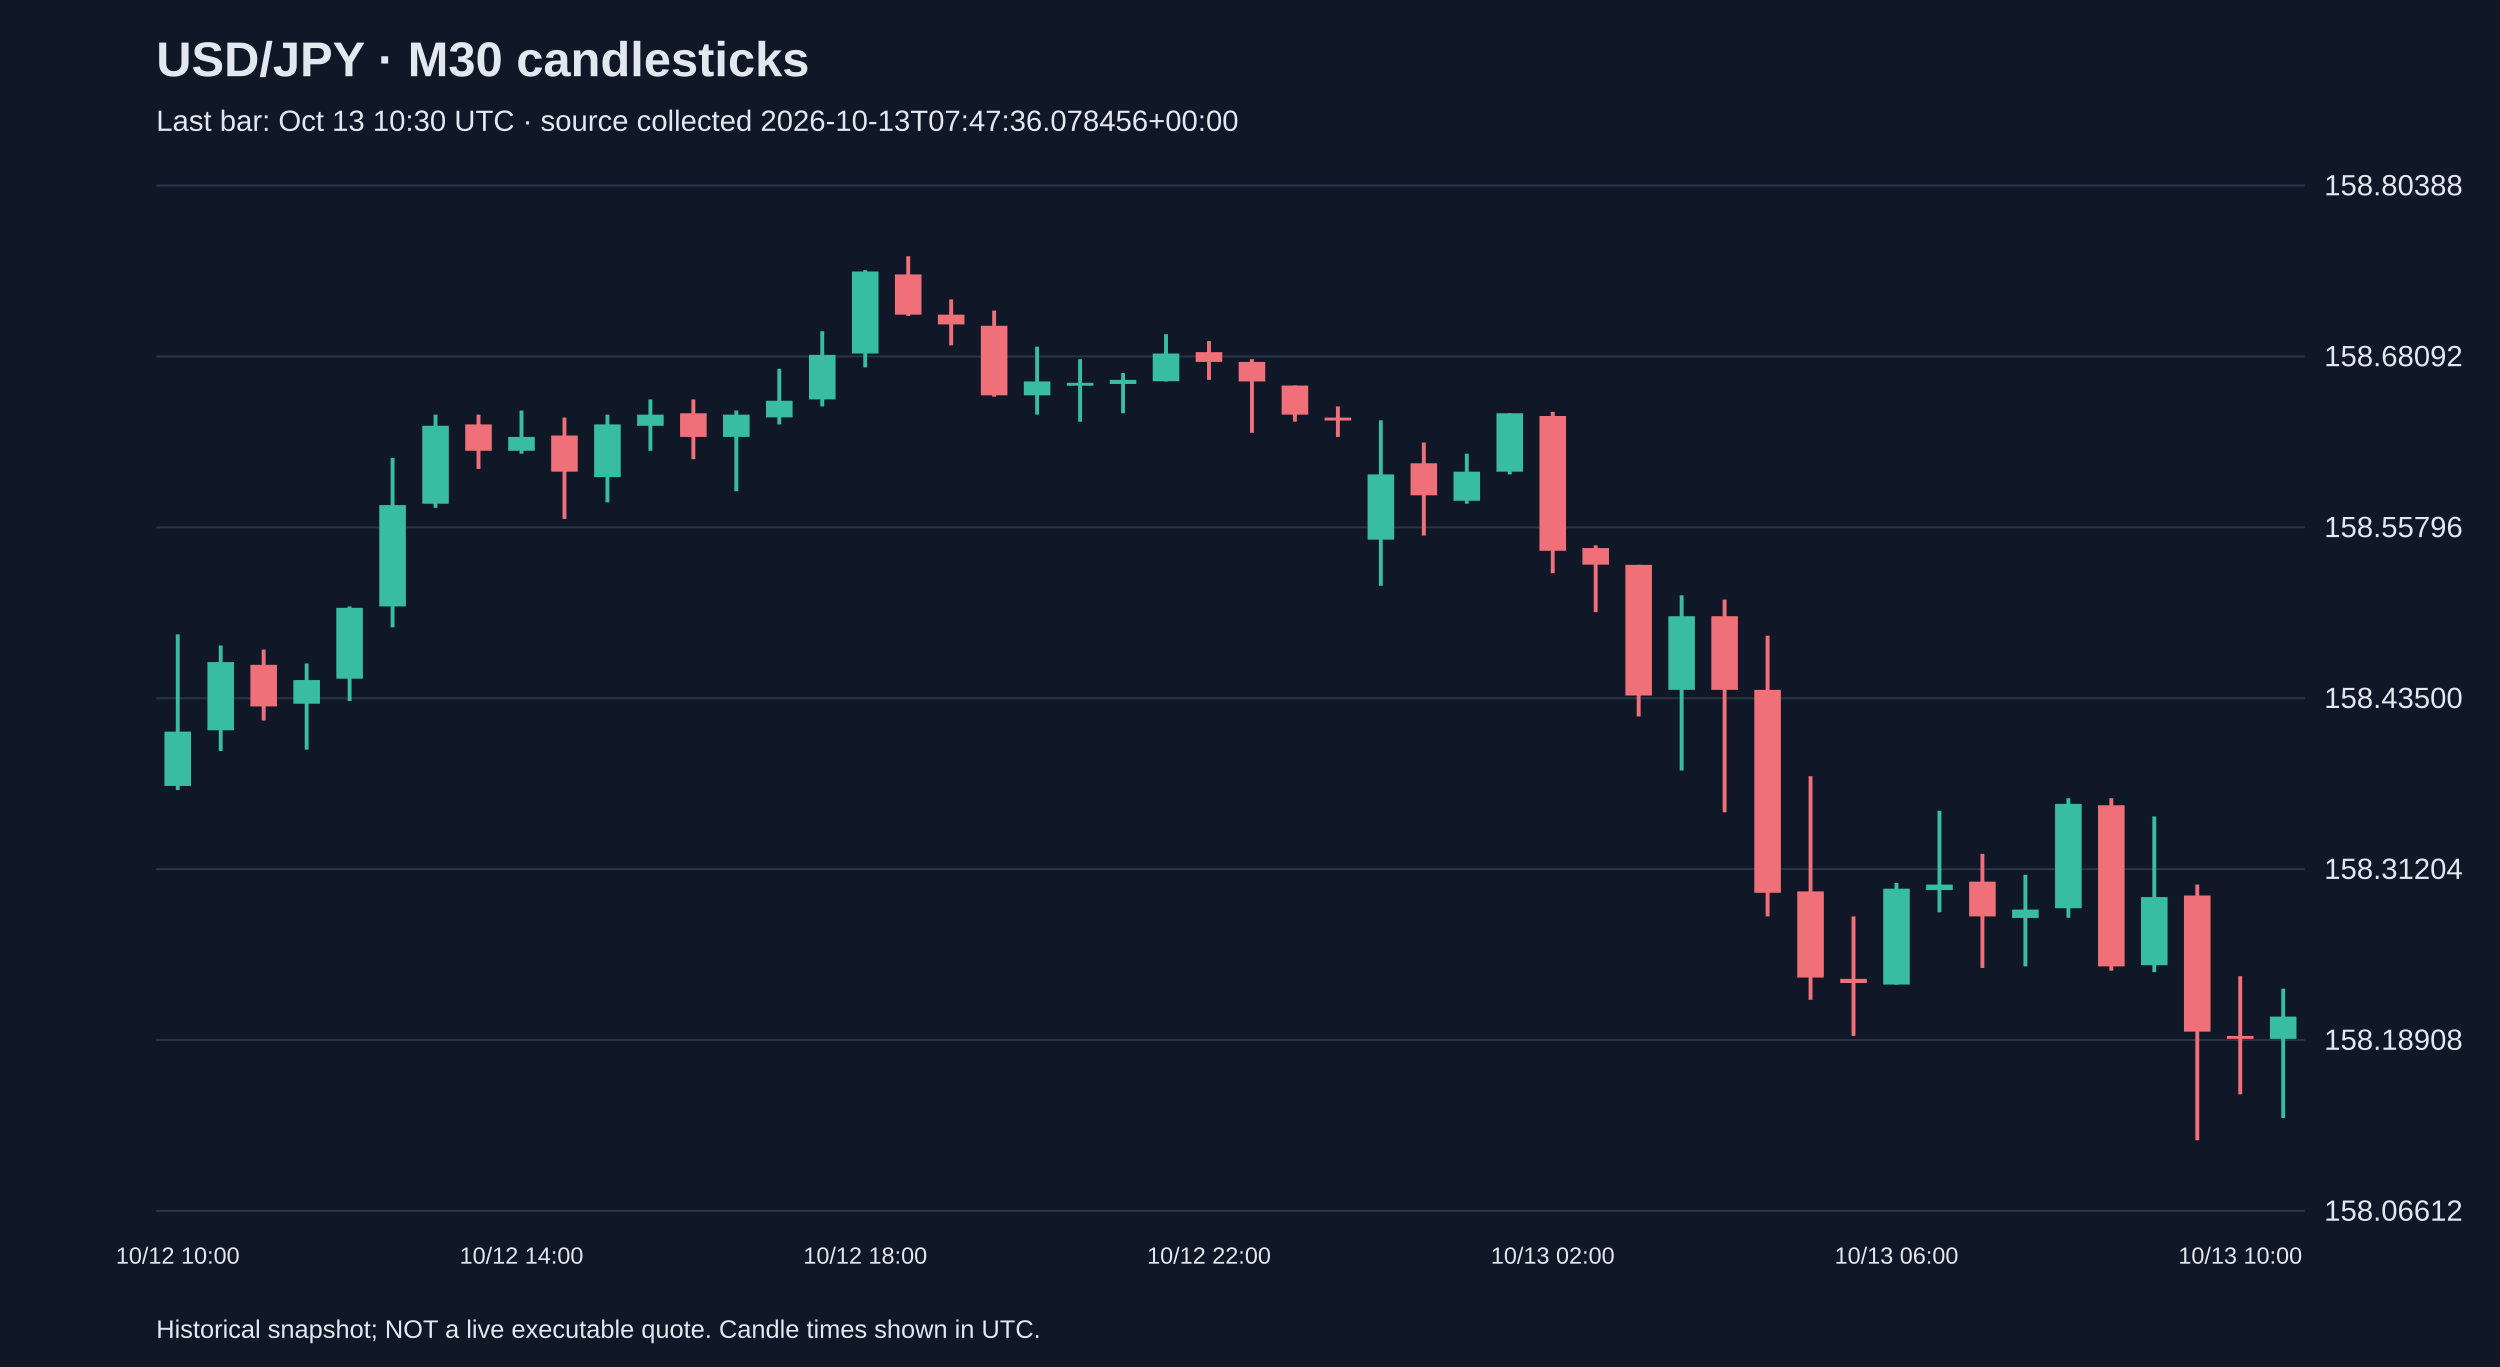
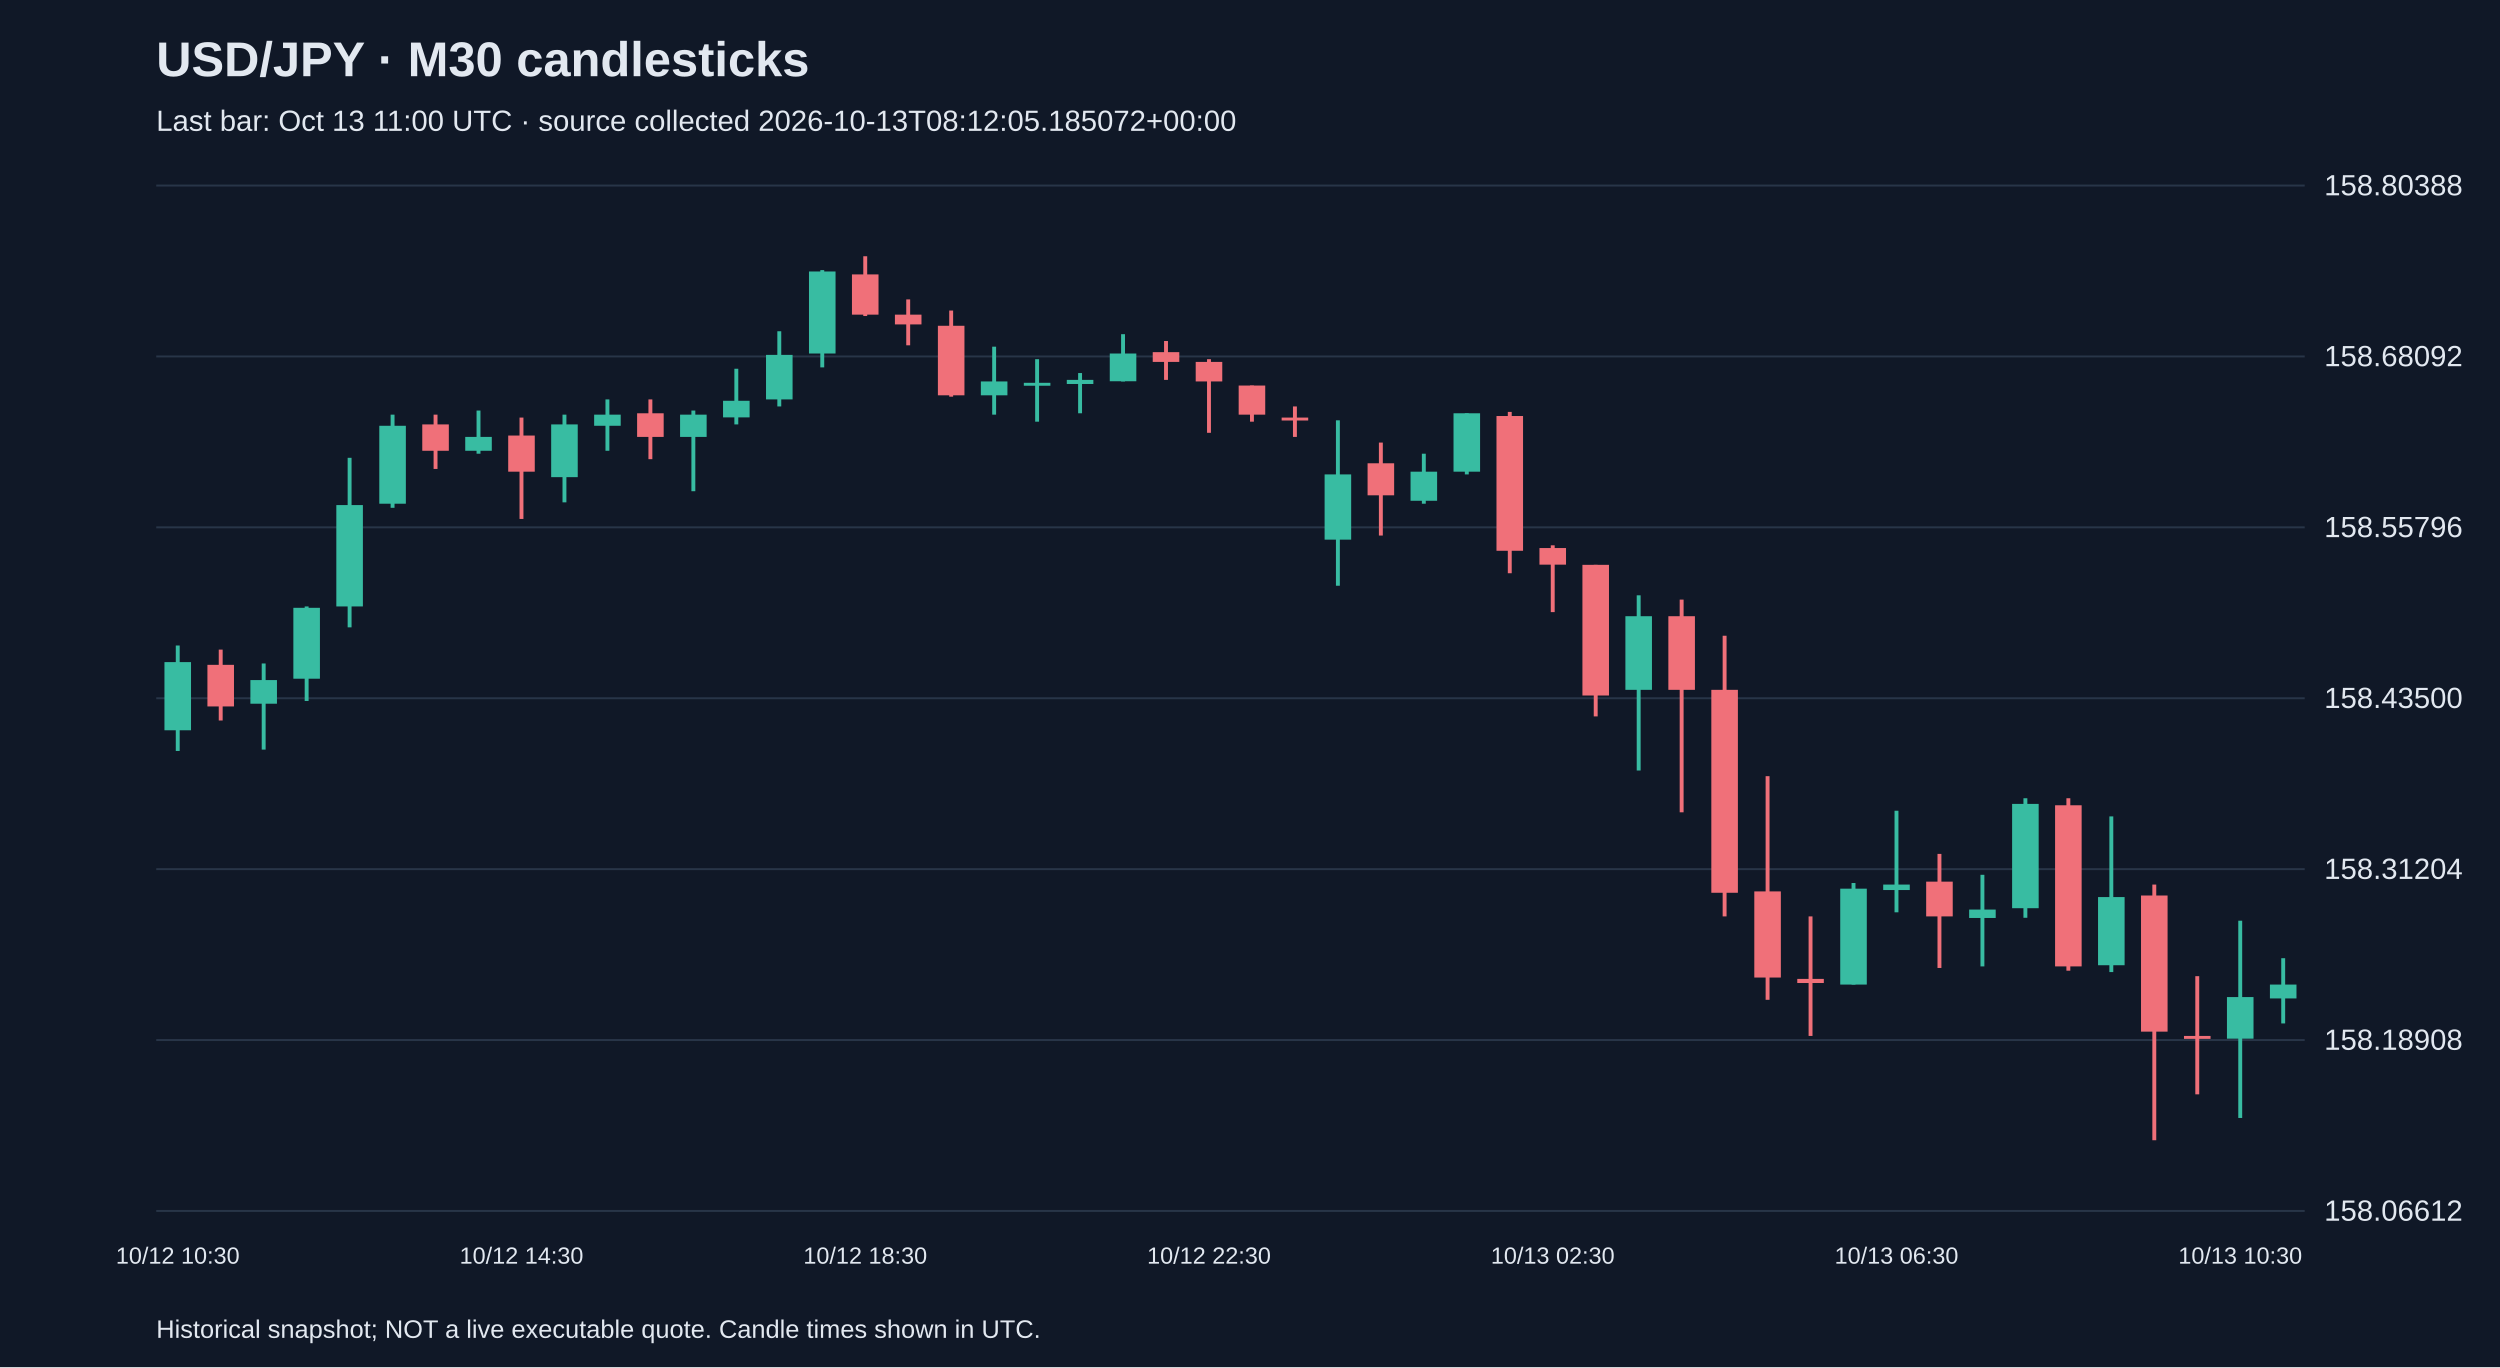
<svg xmlns="http://www.w3.org/2000/svg" viewBox="0 0 1280 700">
  <rect width="100%" height="100%" fill="#101827" />
  <style>text{font-family:Arial,sans-serif;fill:#e2e8f0}</style>
  <text x="80" y="39" font-size="25" font-weight="bold">USD/JPY · M30 candlesticks</text>
-   <text x="80" y="67" font-size="15" fill="#a6b1c5">Last bar: Oct 13 10:30 UTC · source collected 2026-10-13T07:47:36.078456+00:00</text>
+   <text x="80" y="67" font-size="15" fill="#a6b1c5">Last bar: Oct 13 11:00 UTC · source collected 2026-10-13T08:12:05.185072+00:00</text>
  <line x1="80" y1="620.0" x2="1180" y2="620.0" stroke="#283548" />
  <text x="1190" y="625.0" font-size="15">158.06612</text>
  <line x1="80" y1="532.5" x2="1180" y2="532.5" stroke="#283548" />
  <text x="1190" y="537.5" font-size="15">158.18908</text>
  <line x1="80" y1="445.0" x2="1180" y2="445.0" stroke="#283548" />
  <text x="1190" y="450.0" font-size="15">158.31204</text>
  <line x1="80" y1="357.5" x2="1180" y2="357.5" stroke="#283548" />
  <text x="1190" y="362.5" font-size="15">158.43500</text>
  <line x1="80" y1="270.0" x2="1180" y2="270.0" stroke="#283548" />
  <text x="1190" y="275.0" font-size="15">158.55796</text>
  <line x1="80" y1="182.5" x2="1180" y2="182.5" stroke="#283548" />
  <text x="1190" y="187.5" font-size="15">158.68092</text>
  <line x1="80" y1="95.0" x2="1180" y2="95.0" stroke="#283548" />
  <text x="1190" y="100.0" font-size="15">158.80388</text>
-   <line x1="91.0" y1="324.8" x2="91.0" y2="404.5" stroke="#38bca2" stroke-width="2" />
-   <rect x="84.2" y="374.6" width="13.6" height="27.8" fill="#38bca2" />
-   <text x="91.0" y="647" text-anchor="middle" font-size="12">10/12 10:00</text>
-   <line x1="113.0" y1="330.5" x2="113.0" y2="384.5" stroke="#38bca2" stroke-width="2" />
-   <rect x="106.2" y="339.0" width="13.6" height="34.9" fill="#38bca2" />
-   <line x1="135.0" y1="332.6" x2="135.0" y2="368.9" stroke="#f07079" stroke-width="2" />
-   <rect x="128.2" y="340.4" width="13.6" height="21.3" fill="#f07079" />
-   <line x1="157.0" y1="339.7" x2="157.0" y2="383.8" stroke="#38bca2" stroke-width="2" />
-   <rect x="150.2" y="348.2" width="13.6" height="12.1" fill="#38bca2" />
-   <line x1="179.0" y1="310.5" x2="179.0" y2="358.9" stroke="#38bca2" stroke-width="2" />
-   <rect x="172.2" y="311.2" width="13.6" height="36.3" fill="#38bca2" />
-   <line x1="201.0" y1="234.4" x2="201.0" y2="321.2" stroke="#38bca2" stroke-width="2" />
-   <rect x="194.2" y="258.6" width="13.6" height="51.9" fill="#38bca2" />
-   <line x1="223.0" y1="212.3" x2="223.0" y2="260.0" stroke="#38bca2" stroke-width="2" />
-   <rect x="216.2" y="218.0" width="13.6" height="39.9" fill="#38bca2" />
-   <line x1="245.0" y1="212.3" x2="245.0" y2="240.1" stroke="#f07079" stroke-width="2" />
-   <rect x="238.2" y="217.3" width="13.6" height="13.5" fill="#f07079" />
-   <line x1="267.0" y1="210.2" x2="267.0" y2="232.3" stroke="#38bca2" stroke-width="2" />
-   <rect x="260.2" y="223.7" width="13.6" height="7.1" fill="#38bca2" />
-   <text x="267.0" y="647" text-anchor="middle" font-size="12">10/12 14:00</text>
-   <line x1="289.0" y1="213.8" x2="289.0" y2="265.7" stroke="#f07079" stroke-width="2" />
-   <rect x="282.2" y="223.0" width="13.6" height="18.5" fill="#f07079" />
-   <line x1="311.0" y1="212.3" x2="311.0" y2="257.2" stroke="#38bca2" stroke-width="2" />
-   <rect x="304.2" y="217.3" width="13.6" height="27.0" fill="#38bca2" />
-   <line x1="333.0" y1="204.5" x2="333.0" y2="230.8" stroke="#38bca2" stroke-width="2" />
-   <rect x="326.2" y="212.3" width="13.6" height="5.7" fill="#38bca2" />
-   <line x1="355.0" y1="204.5" x2="355.0" y2="235.1" stroke="#f07079" stroke-width="2" />
-   <rect x="348.2" y="211.6" width="13.6" height="12.1" fill="#f07079" />
-   <line x1="377.0" y1="210.2" x2="377.0" y2="251.5" stroke="#38bca2" stroke-width="2" />
-   <rect x="370.2" y="212.3" width="13.6" height="11.4" fill="#38bca2" />
-   <line x1="399.0" y1="188.8" x2="399.0" y2="217.3" stroke="#38bca2" stroke-width="2" />
-   <rect x="392.2" y="205.2" width="13.6" height="8.5" fill="#38bca2" />
-   <line x1="421.0" y1="169.6" x2="421.0" y2="208.1" stroke="#38bca2" stroke-width="2" />
-   <rect x="414.2" y="181.7" width="13.6" height="22.8" fill="#38bca2" />
-   <line x1="443.0" y1="138.3" x2="443.0" y2="188.1" stroke="#38bca2" stroke-width="2" />
-   <rect x="436.2" y="139.0" width="13.6" height="42.0" fill="#38bca2" />
-   <text x="443.0" y="647" text-anchor="middle" font-size="12">10/12 18:00</text>
-   <line x1="465.0" y1="131.2" x2="465.0" y2="161.8" stroke="#f07079" stroke-width="2" />
-   <rect x="458.2" y="140.5" width="13.6" height="20.6" fill="#f07079" />
-   <line x1="487.0" y1="153.3" x2="487.0" y2="176.8" stroke="#f07079" stroke-width="2" />
-   <rect x="480.2" y="161.1" width="13.6" height="5.0" fill="#f07079" />
-   <line x1="509.0" y1="159.0" x2="509.0" y2="203.1" stroke="#f07079" stroke-width="2" />
-   <rect x="502.2" y="166.8" width="13.6" height="35.6" fill="#f07079" />
-   <line x1="531.0" y1="177.5" x2="531.0" y2="212.3" stroke="#38bca2" stroke-width="2" />
-   <rect x="524.2" y="195.3" width="13.6" height="7.1" fill="#38bca2" />
-   <line x1="553.0" y1="183.9" x2="553.0" y2="215.9" stroke="#38bca2" stroke-width="2" />
-   <rect x="546.2" y="196.0" width="13.6" height="1.5" fill="#38bca2" />
-   <line x1="575.0" y1="191.0" x2="575.0" y2="211.6" stroke="#38bca2" stroke-width="2" />
-   <rect x="568.2" y="194.5" width="13.6" height="2.1" fill="#38bca2" />
-   <line x1="597.0" y1="171.1" x2="597.0" y2="195.3" stroke="#38bca2" stroke-width="2" />
-   <rect x="590.2" y="181.0" width="13.6" height="14.2" fill="#38bca2" />
-   <line x1="619.0" y1="174.6" x2="619.0" y2="194.5" stroke="#f07079" stroke-width="2" />
-   <rect x="612.2" y="180.3" width="13.6" height="5.0" fill="#f07079" />
-   <text x="619.0" y="647" text-anchor="middle" font-size="12">10/12 22:00</text>
-   <line x1="641.0" y1="183.9" x2="641.0" y2="221.6" stroke="#f07079" stroke-width="2" />
-   <rect x="634.2" y="185.3" width="13.6" height="10.0" fill="#f07079" />
-   <line x1="663.0" y1="197.4" x2="663.0" y2="215.9" stroke="#f07079" stroke-width="2" />
-   <rect x="656.2" y="197.4" width="13.6" height="14.9" fill="#f07079" />
-   <line x1="685.0" y1="208.1" x2="685.0" y2="223.7" stroke="#f07079" stroke-width="2" />
-   <rect x="678.2" y="213.8" width="13.6" height="1.5" fill="#f07079" />
-   <line x1="707.0" y1="215.2" x2="707.0" y2="299.9" stroke="#38bca2" stroke-width="2" />
-   <rect x="700.2" y="242.9" width="13.6" height="33.4" fill="#38bca2" />
-   <line x1="729.0" y1="226.6" x2="729.0" y2="274.2" stroke="#f07079" stroke-width="2" />
-   <rect x="722.2" y="237.2" width="13.6" height="16.4" fill="#f07079" />
-   <line x1="751.0" y1="232.3" x2="751.0" y2="257.9" stroke="#38bca2" stroke-width="2" />
-   <rect x="744.2" y="241.5" width="13.6" height="14.9" fill="#38bca2" />
-   <line x1="773.0" y1="211.6" x2="773.0" y2="242.9" stroke="#38bca2" stroke-width="2" />
-   <rect x="766.2" y="211.6" width="13.6" height="29.9" fill="#38bca2" />
-   <line x1="795.0" y1="210.9" x2="795.0" y2="293.5" stroke="#f07079" stroke-width="2" />
-   <rect x="788.2" y="213.0" width="13.6" height="69.0" fill="#f07079" />
-   <text x="795.0" y="647" text-anchor="middle" font-size="12">10/13 02:00</text>
-   <line x1="817.0" y1="279.2" x2="817.0" y2="313.4" stroke="#f07079" stroke-width="2" />
-   <rect x="810.2" y="280.6" width="13.6" height="8.5" fill="#f07079" />
-   <line x1="839.0" y1="289.2" x2="839.0" y2="366.8" stroke="#f07079" stroke-width="2" />
-   <rect x="832.2" y="289.2" width="13.6" height="66.9" fill="#f07079" />
-   <line x1="861.0" y1="304.8" x2="861.0" y2="394.5" stroke="#38bca2" stroke-width="2" />
-   <rect x="854.2" y="315.5" width="13.6" height="37.7" fill="#38bca2" />
-   <line x1="883.0" y1="307.0" x2="883.0" y2="415.9" stroke="#f07079" stroke-width="2" />
-   <rect x="876.2" y="315.5" width="13.6" height="37.7" fill="#f07079" />
-   <line x1="905.0" y1="325.5" x2="905.0" y2="469.2" stroke="#f07079" stroke-width="2" />
-   <rect x="898.2" y="353.2" width="13.6" height="103.9" fill="#f07079" />
-   <line x1="927.0" y1="397.4" x2="927.0" y2="511.9" stroke="#f07079" stroke-width="2" />
-   <rect x="920.2" y="456.4" width="13.6" height="44.1" fill="#f07079" />
-   <line x1="949.0" y1="469.2" x2="949.0" y2="530.4" stroke="#f07079" stroke-width="2" />
-   <rect x="942.2" y="501.2" width="13.6" height="2.1" fill="#f07079" />
-   <line x1="971.0" y1="452.1" x2="971.0" y2="504.1" stroke="#38bca2" stroke-width="2" />
-   <rect x="964.2" y="455.0" width="13.6" height="49.1" fill="#38bca2" />
-   <text x="971.0" y="647" text-anchor="middle" font-size="12">10/13 06:00</text>
-   <line x1="993.0" y1="415.1" x2="993.0" y2="467.1" stroke="#38bca2" stroke-width="2" />
-   <rect x="986.2" y="452.9" width="13.6" height="2.8" fill="#38bca2" />
-   <line x1="1015.0" y1="437.2" x2="1015.0" y2="495.6" stroke="#f07079" stroke-width="2" />
-   <rect x="1008.2" y="451.4" width="13.6" height="17.8" fill="#f07079" />
-   <line x1="1037.0" y1="447.9" x2="1037.0" y2="494.8" stroke="#38bca2" stroke-width="2" />
-   <rect x="1030.2" y="465.7" width="13.6" height="4.3" fill="#38bca2" />
-   <line x1="1059.0" y1="408.7" x2="1059.0" y2="469.9" stroke="#38bca2" stroke-width="2" />
-   <rect x="1052.2" y="411.6" width="13.6" height="53.4" fill="#38bca2" />
-   <line x1="1081.0" y1="408.7" x2="1081.0" y2="497.0" stroke="#f07079" stroke-width="2" />
-   <rect x="1074.2" y="412.3" width="13.6" height="82.5" fill="#f07079" />
-   <line x1="1103.0" y1="418.0" x2="1103.0" y2="497.7" stroke="#38bca2" stroke-width="2" />
-   <rect x="1096.2" y="459.3" width="13.6" height="34.9" fill="#38bca2" />
-   <line x1="1125.0" y1="452.9" x2="1125.0" y2="583.8" stroke="#f07079" stroke-width="2" />
-   <rect x="1118.2" y="458.5" width="13.6" height="69.7" fill="#f07079" />
-   <line x1="1147.0" y1="499.8" x2="1147.0" y2="560.3" stroke="#f07079" stroke-width="2" />
-   <rect x="1140.2" y="530.4" width="13.6" height="1.5" fill="#f07079" />
-   <text x="1147.0" y="647" text-anchor="middle" font-size="12">10/13 10:00</text>
-   <line x1="1169.0" y1="506.2" x2="1169.0" y2="572.4" stroke="#38bca2" stroke-width="2" />
-   <rect x="1162.2" y="520.5" width="13.6" height="11.4" fill="#38bca2" />
+   <line x1="91.0" y1="330.5" x2="91.0" y2="384.5" stroke="#38bca2" stroke-width="2" />
+   <rect x="84.2" y="339.0" width="13.6" height="34.9" fill="#38bca2" />
+   <text x="91.0" y="647" text-anchor="middle" font-size="12">10/12 10:30</text>
+   <line x1="113.0" y1="332.6" x2="113.0" y2="368.9" stroke="#f07079" stroke-width="2" />
+   <rect x="106.2" y="340.4" width="13.6" height="21.3" fill="#f07079" />
+   <line x1="135.0" y1="339.7" x2="135.0" y2="383.8" stroke="#38bca2" stroke-width="2" />
+   <rect x="128.2" y="348.2" width="13.6" height="12.1" fill="#38bca2" />
+   <line x1="157.0" y1="310.5" x2="157.0" y2="358.9" stroke="#38bca2" stroke-width="2" />
+   <rect x="150.2" y="311.2" width="13.6" height="36.3" fill="#38bca2" />
+   <line x1="179.0" y1="234.4" x2="179.0" y2="321.2" stroke="#38bca2" stroke-width="2" />
+   <rect x="172.2" y="258.6" width="13.6" height="51.9" fill="#38bca2" />
+   <line x1="201.0" y1="212.3" x2="201.0" y2="260.0" stroke="#38bca2" stroke-width="2" />
+   <rect x="194.2" y="218.0" width="13.6" height="39.9" fill="#38bca2" />
+   <line x1="223.0" y1="212.3" x2="223.0" y2="240.1" stroke="#f07079" stroke-width="2" />
+   <rect x="216.2" y="217.3" width="13.6" height="13.5" fill="#f07079" />
+   <line x1="245.0" y1="210.2" x2="245.0" y2="232.3" stroke="#38bca2" stroke-width="2" />
+   <rect x="238.2" y="223.7" width="13.6" height="7.1" fill="#38bca2" />
+   <line x1="267.0" y1="213.8" x2="267.0" y2="265.7" stroke="#f07079" stroke-width="2" />
+   <rect x="260.2" y="223.0" width="13.6" height="18.5" fill="#f07079" />
+   <text x="267.0" y="647" text-anchor="middle" font-size="12">10/12 14:30</text>
+   <line x1="289.0" y1="212.3" x2="289.0" y2="257.2" stroke="#38bca2" stroke-width="2" />
+   <rect x="282.2" y="217.3" width="13.6" height="27.0" fill="#38bca2" />
+   <line x1="311.0" y1="204.5" x2="311.0" y2="230.8" stroke="#38bca2" stroke-width="2" />
+   <rect x="304.2" y="212.3" width="13.6" height="5.7" fill="#38bca2" />
+   <line x1="333.0" y1="204.5" x2="333.0" y2="235.1" stroke="#f07079" stroke-width="2" />
+   <rect x="326.2" y="211.6" width="13.6" height="12.1" fill="#f07079" />
+   <line x1="355.0" y1="210.2" x2="355.0" y2="251.5" stroke="#38bca2" stroke-width="2" />
+   <rect x="348.2" y="212.3" width="13.6" height="11.4" fill="#38bca2" />
+   <line x1="377.0" y1="188.8" x2="377.0" y2="217.3" stroke="#38bca2" stroke-width="2" />
+   <rect x="370.2" y="205.2" width="13.6" height="8.5" fill="#38bca2" />
+   <line x1="399.0" y1="169.6" x2="399.0" y2="208.1" stroke="#38bca2" stroke-width="2" />
+   <rect x="392.2" y="181.7" width="13.6" height="22.8" fill="#38bca2" />
+   <line x1="421.0" y1="138.3" x2="421.0" y2="188.1" stroke="#38bca2" stroke-width="2" />
+   <rect x="414.2" y="139.0" width="13.6" height="42.0" fill="#38bca2" />
+   <line x1="443.0" y1="131.2" x2="443.0" y2="161.8" stroke="#f07079" stroke-width="2" />
+   <rect x="436.2" y="140.5" width="13.6" height="20.6" fill="#f07079" />
+   <text x="443.0" y="647" text-anchor="middle" font-size="12">10/12 18:30</text>
+   <line x1="465.0" y1="153.3" x2="465.0" y2="176.8" stroke="#f07079" stroke-width="2" />
+   <rect x="458.2" y="161.1" width="13.6" height="5.0" fill="#f07079" />
+   <line x1="487.0" y1="159.0" x2="487.0" y2="203.1" stroke="#f07079" stroke-width="2" />
+   <rect x="480.2" y="166.8" width="13.6" height="35.6" fill="#f07079" />
+   <line x1="509.0" y1="177.5" x2="509.0" y2="212.3" stroke="#38bca2" stroke-width="2" />
+   <rect x="502.2" y="195.3" width="13.6" height="7.1" fill="#38bca2" />
+   <line x1="531.0" y1="183.9" x2="531.0" y2="215.9" stroke="#38bca2" stroke-width="2" />
+   <rect x="524.2" y="196.0" width="13.6" height="1.5" fill="#38bca2" />
+   <line x1="553.0" y1="191.0" x2="553.0" y2="211.6" stroke="#38bca2" stroke-width="2" />
+   <rect x="546.2" y="194.5" width="13.6" height="2.1" fill="#38bca2" />
+   <line x1="575.0" y1="171.1" x2="575.0" y2="195.3" stroke="#38bca2" stroke-width="2" />
+   <rect x="568.2" y="181.0" width="13.6" height="14.2" fill="#38bca2" />
+   <line x1="597.0" y1="174.6" x2="597.0" y2="194.5" stroke="#f07079" stroke-width="2" />
+   <rect x="590.2" y="180.3" width="13.6" height="5.0" fill="#f07079" />
+   <line x1="619.0" y1="183.9" x2="619.0" y2="221.6" stroke="#f07079" stroke-width="2" />
+   <rect x="612.2" y="185.3" width="13.6" height="10.0" fill="#f07079" />
+   <text x="619.0" y="647" text-anchor="middle" font-size="12">10/12 22:30</text>
+   <line x1="641.0" y1="197.4" x2="641.0" y2="215.9" stroke="#f07079" stroke-width="2" />
+   <rect x="634.2" y="197.4" width="13.6" height="14.9" fill="#f07079" />
+   <line x1="663.0" y1="208.1" x2="663.0" y2="223.7" stroke="#f07079" stroke-width="2" />
+   <rect x="656.2" y="213.8" width="13.6" height="1.5" fill="#f07079" />
+   <line x1="685.0" y1="215.2" x2="685.0" y2="299.9" stroke="#38bca2" stroke-width="2" />
+   <rect x="678.2" y="242.9" width="13.6" height="33.4" fill="#38bca2" />
+   <line x1="707.0" y1="226.6" x2="707.0" y2="274.2" stroke="#f07079" stroke-width="2" />
+   <rect x="700.2" y="237.2" width="13.6" height="16.4" fill="#f07079" />
+   <line x1="729.0" y1="232.3" x2="729.0" y2="257.9" stroke="#38bca2" stroke-width="2" />
+   <rect x="722.2" y="241.5" width="13.6" height="14.9" fill="#38bca2" />
+   <line x1="751.0" y1="211.6" x2="751.0" y2="242.9" stroke="#38bca2" stroke-width="2" />
+   <rect x="744.2" y="211.6" width="13.6" height="29.9" fill="#38bca2" />
+   <line x1="773.0" y1="210.9" x2="773.0" y2="293.5" stroke="#f07079" stroke-width="2" />
+   <rect x="766.2" y="213.0" width="13.6" height="69.0" fill="#f07079" />
+   <line x1="795.0" y1="279.2" x2="795.0" y2="313.4" stroke="#f07079" stroke-width="2" />
+   <rect x="788.2" y="280.6" width="13.6" height="8.5" fill="#f07079" />
+   <text x="795.0" y="647" text-anchor="middle" font-size="12">10/13 02:30</text>
+   <line x1="817.0" y1="289.2" x2="817.0" y2="366.8" stroke="#f07079" stroke-width="2" />
+   <rect x="810.2" y="289.2" width="13.6" height="66.9" fill="#f07079" />
+   <line x1="839.0" y1="304.8" x2="839.0" y2="394.5" stroke="#38bca2" stroke-width="2" />
+   <rect x="832.2" y="315.5" width="13.6" height="37.7" fill="#38bca2" />
+   <line x1="861.0" y1="307.0" x2="861.0" y2="415.9" stroke="#f07079" stroke-width="2" />
+   <rect x="854.2" y="315.5" width="13.6" height="37.7" fill="#f07079" />
+   <line x1="883.0" y1="325.5" x2="883.0" y2="469.2" stroke="#f07079" stroke-width="2" />
+   <rect x="876.2" y="353.2" width="13.6" height="103.9" fill="#f07079" />
+   <line x1="905.0" y1="397.4" x2="905.0" y2="511.9" stroke="#f07079" stroke-width="2" />
+   <rect x="898.2" y="456.4" width="13.6" height="44.1" fill="#f07079" />
+   <line x1="927.0" y1="469.2" x2="927.0" y2="530.4" stroke="#f07079" stroke-width="2" />
+   <rect x="920.2" y="501.2" width="13.6" height="2.1" fill="#f07079" />
+   <line x1="949.0" y1="452.1" x2="949.0" y2="504.1" stroke="#38bca2" stroke-width="2" />
+   <rect x="942.2" y="455.0" width="13.6" height="49.1" fill="#38bca2" />
+   <line x1="971.0" y1="415.1" x2="971.0" y2="467.1" stroke="#38bca2" stroke-width="2" />
+   <rect x="964.2" y="452.9" width="13.6" height="2.8" fill="#38bca2" />
+   <text x="971.0" y="647" text-anchor="middle" font-size="12">10/13 06:30</text>
+   <line x1="993.0" y1="437.2" x2="993.0" y2="495.6" stroke="#f07079" stroke-width="2" />
+   <rect x="986.2" y="451.4" width="13.6" height="17.8" fill="#f07079" />
+   <line x1="1015.0" y1="447.9" x2="1015.0" y2="494.8" stroke="#38bca2" stroke-width="2" />
+   <rect x="1008.2" y="465.7" width="13.6" height="4.3" fill="#38bca2" />
+   <line x1="1037.0" y1="408.7" x2="1037.0" y2="469.9" stroke="#38bca2" stroke-width="2" />
+   <rect x="1030.2" y="411.6" width="13.6" height="53.4" fill="#38bca2" />
+   <line x1="1059.0" y1="408.7" x2="1059.0" y2="497.0" stroke="#f07079" stroke-width="2" />
+   <rect x="1052.2" y="412.3" width="13.6" height="82.5" fill="#f07079" />
+   <line x1="1081.0" y1="418.0" x2="1081.0" y2="497.7" stroke="#38bca2" stroke-width="2" />
+   <rect x="1074.2" y="459.3" width="13.6" height="34.9" fill="#38bca2" />
+   <line x1="1103.0" y1="452.9" x2="1103.0" y2="583.8" stroke="#f07079" stroke-width="2" />
+   <rect x="1096.2" y="458.5" width="13.6" height="69.7" fill="#f07079" />
+   <line x1="1125.0" y1="499.8" x2="1125.0" y2="560.3" stroke="#f07079" stroke-width="2" />
+   <rect x="1118.2" y="530.4" width="13.6" height="1.5" fill="#f07079" />
+   <line x1="1147.0" y1="471.4" x2="1147.0" y2="572.4" stroke="#38bca2" stroke-width="2" />
+   <rect x="1140.2" y="510.5" width="13.6" height="21.3" fill="#38bca2" />
+   <text x="1147.0" y="647" text-anchor="middle" font-size="12">10/13 10:30</text>
+   <line x1="1169.0" y1="490.6" x2="1169.0" y2="524.0" stroke="#38bca2" stroke-width="2" />
+   <rect x="1162.2" y="504.1" width="13.6" height="7.1" fill="#38bca2" />
  <text x="80" y="685" font-size="13">Historical snapshot; NOT a live executable quote. Candle times shown in UTC.</text>
</svg>
